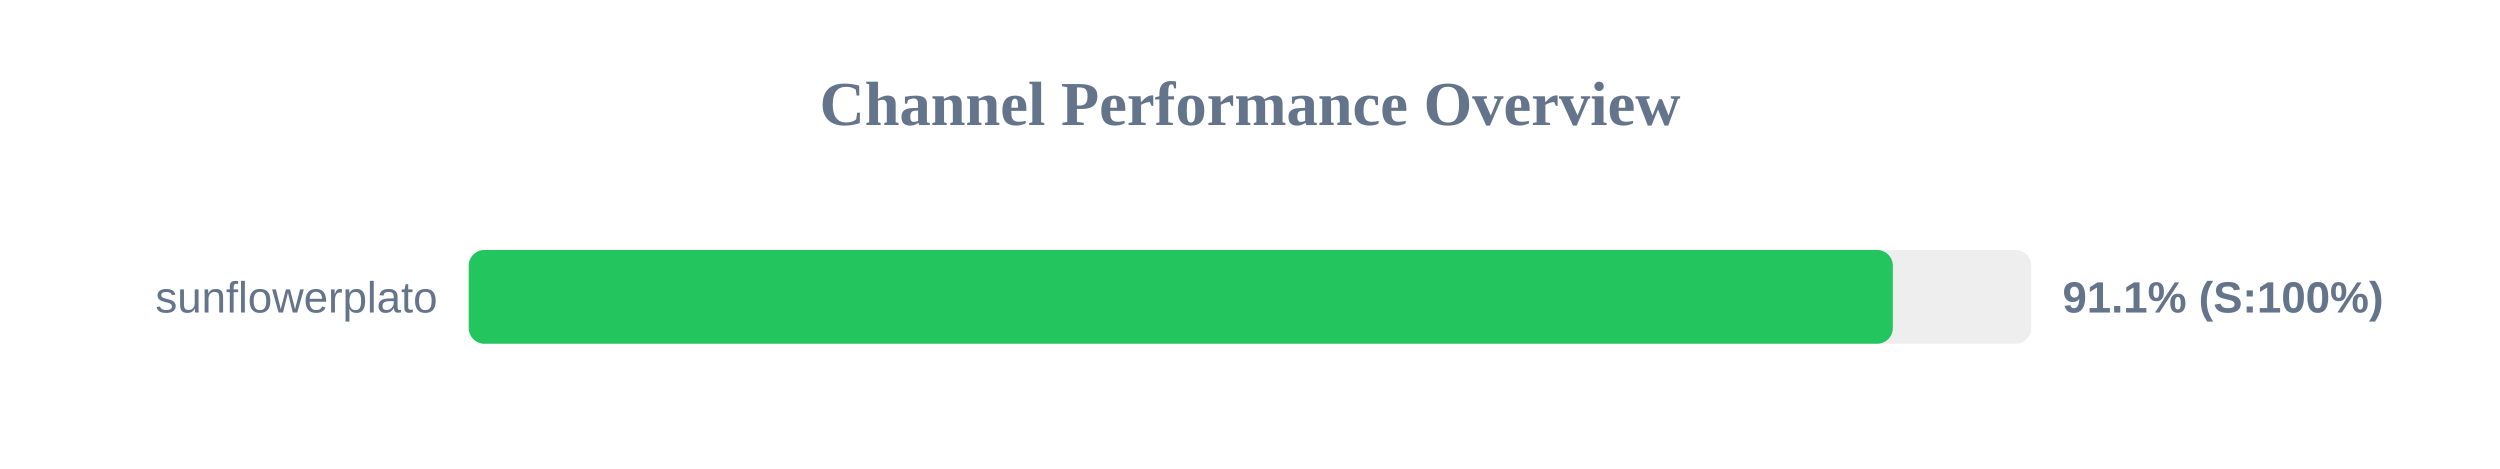
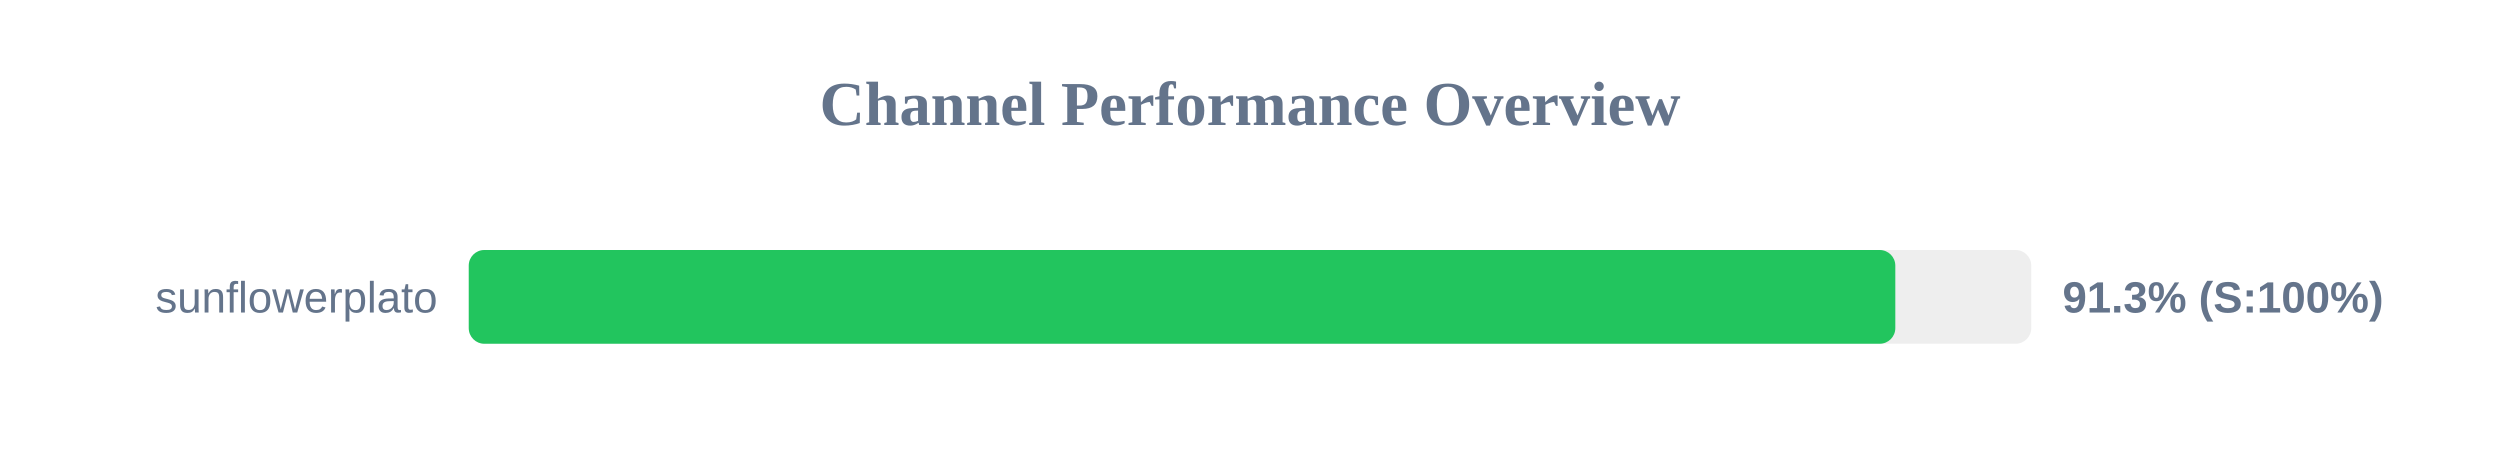
<svg xmlns="http://www.w3.org/2000/svg" width="800" height="150" version="1.1">
  <style>
        .row { font: 14px Arial; fill: #64748b; }
        .score { font: bold 14px Arial; fill: #64748b; }
    </style>
  <text x="400" y="40" text-anchor="middle" font-size="20px" font-weight="bold" fill="#64748b">Channel Performance Overview</text>
  <rect x="150" y="80" width="500" height="30" fill="#eee" rx="5" />
-   <rect x="150" y="80" width="455.7" height="30" fill="#22c55e" rx="5" />
+   <rect x="150" y="80" width="456.5" height="30" fill="#22c55e" rx="5" />
  <text x="140" y="100" text-anchor="end" class="row">sunflowerplato</text>
-   <text x="660" y="100" text-anchor="start" class="score">91.1% (S:100%)</text>
+   <text x="660" y="100" text-anchor="start" class="score">91.3% (S:100%)</text>
</svg>
